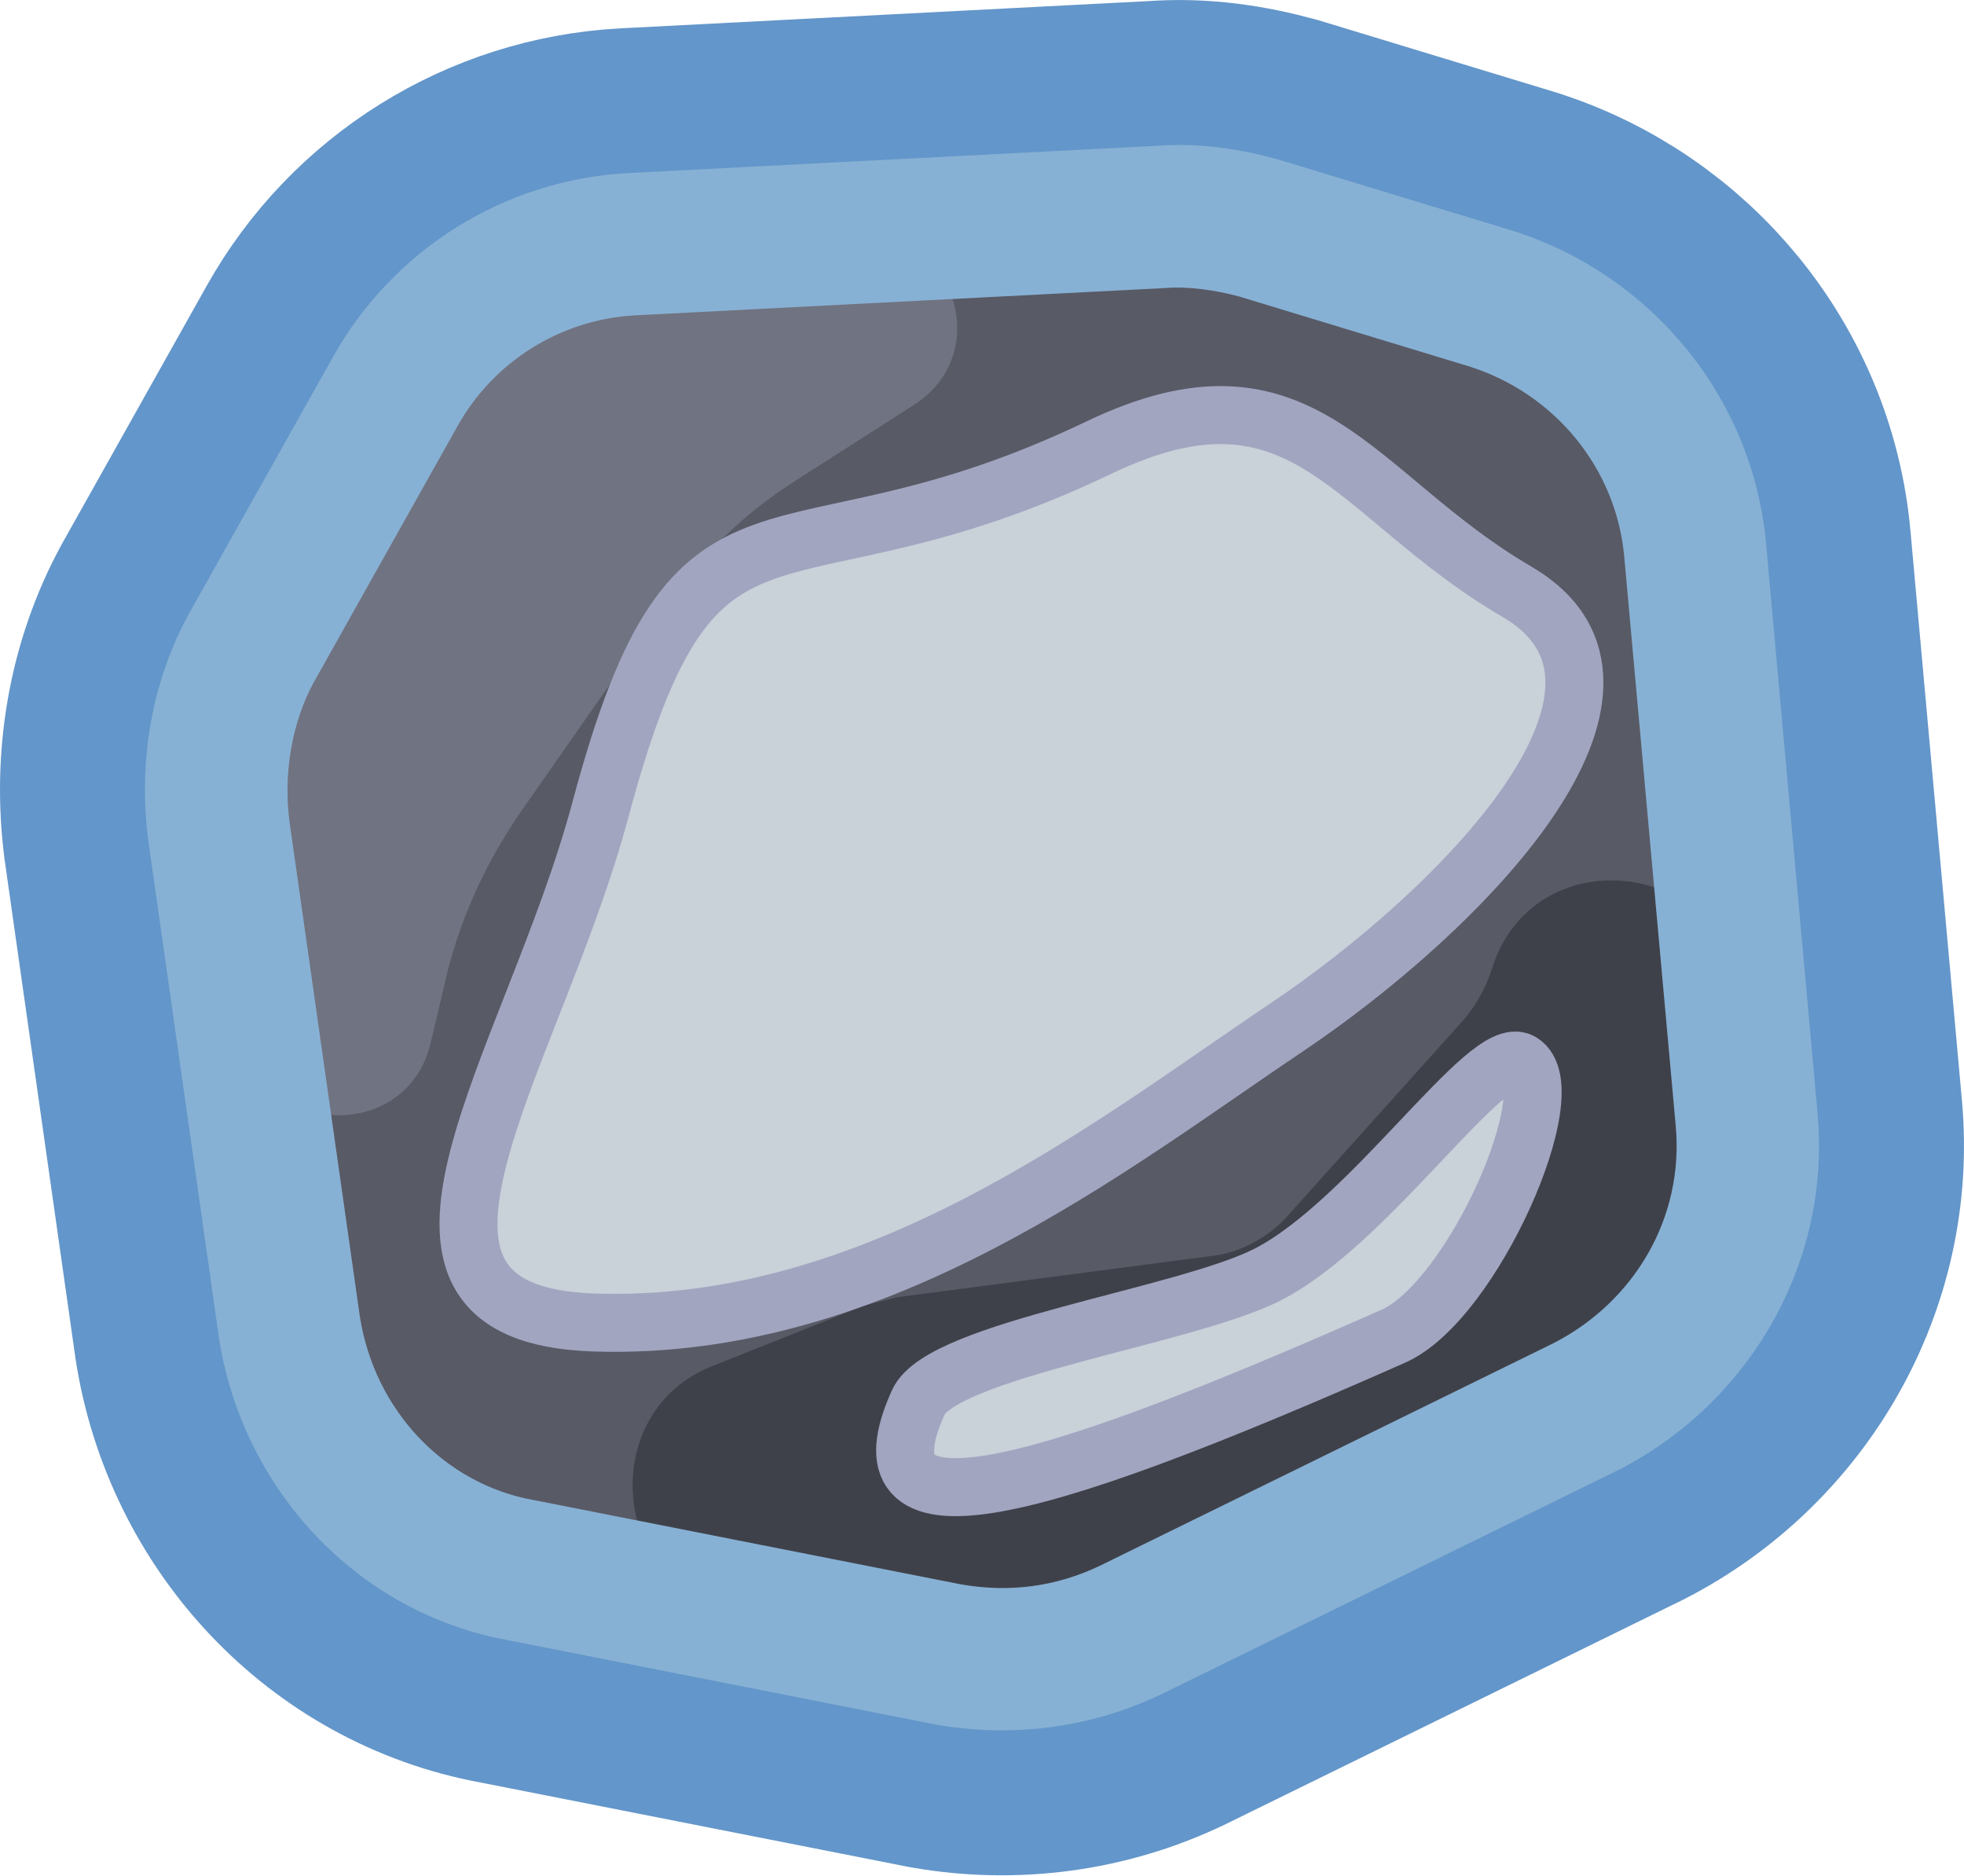
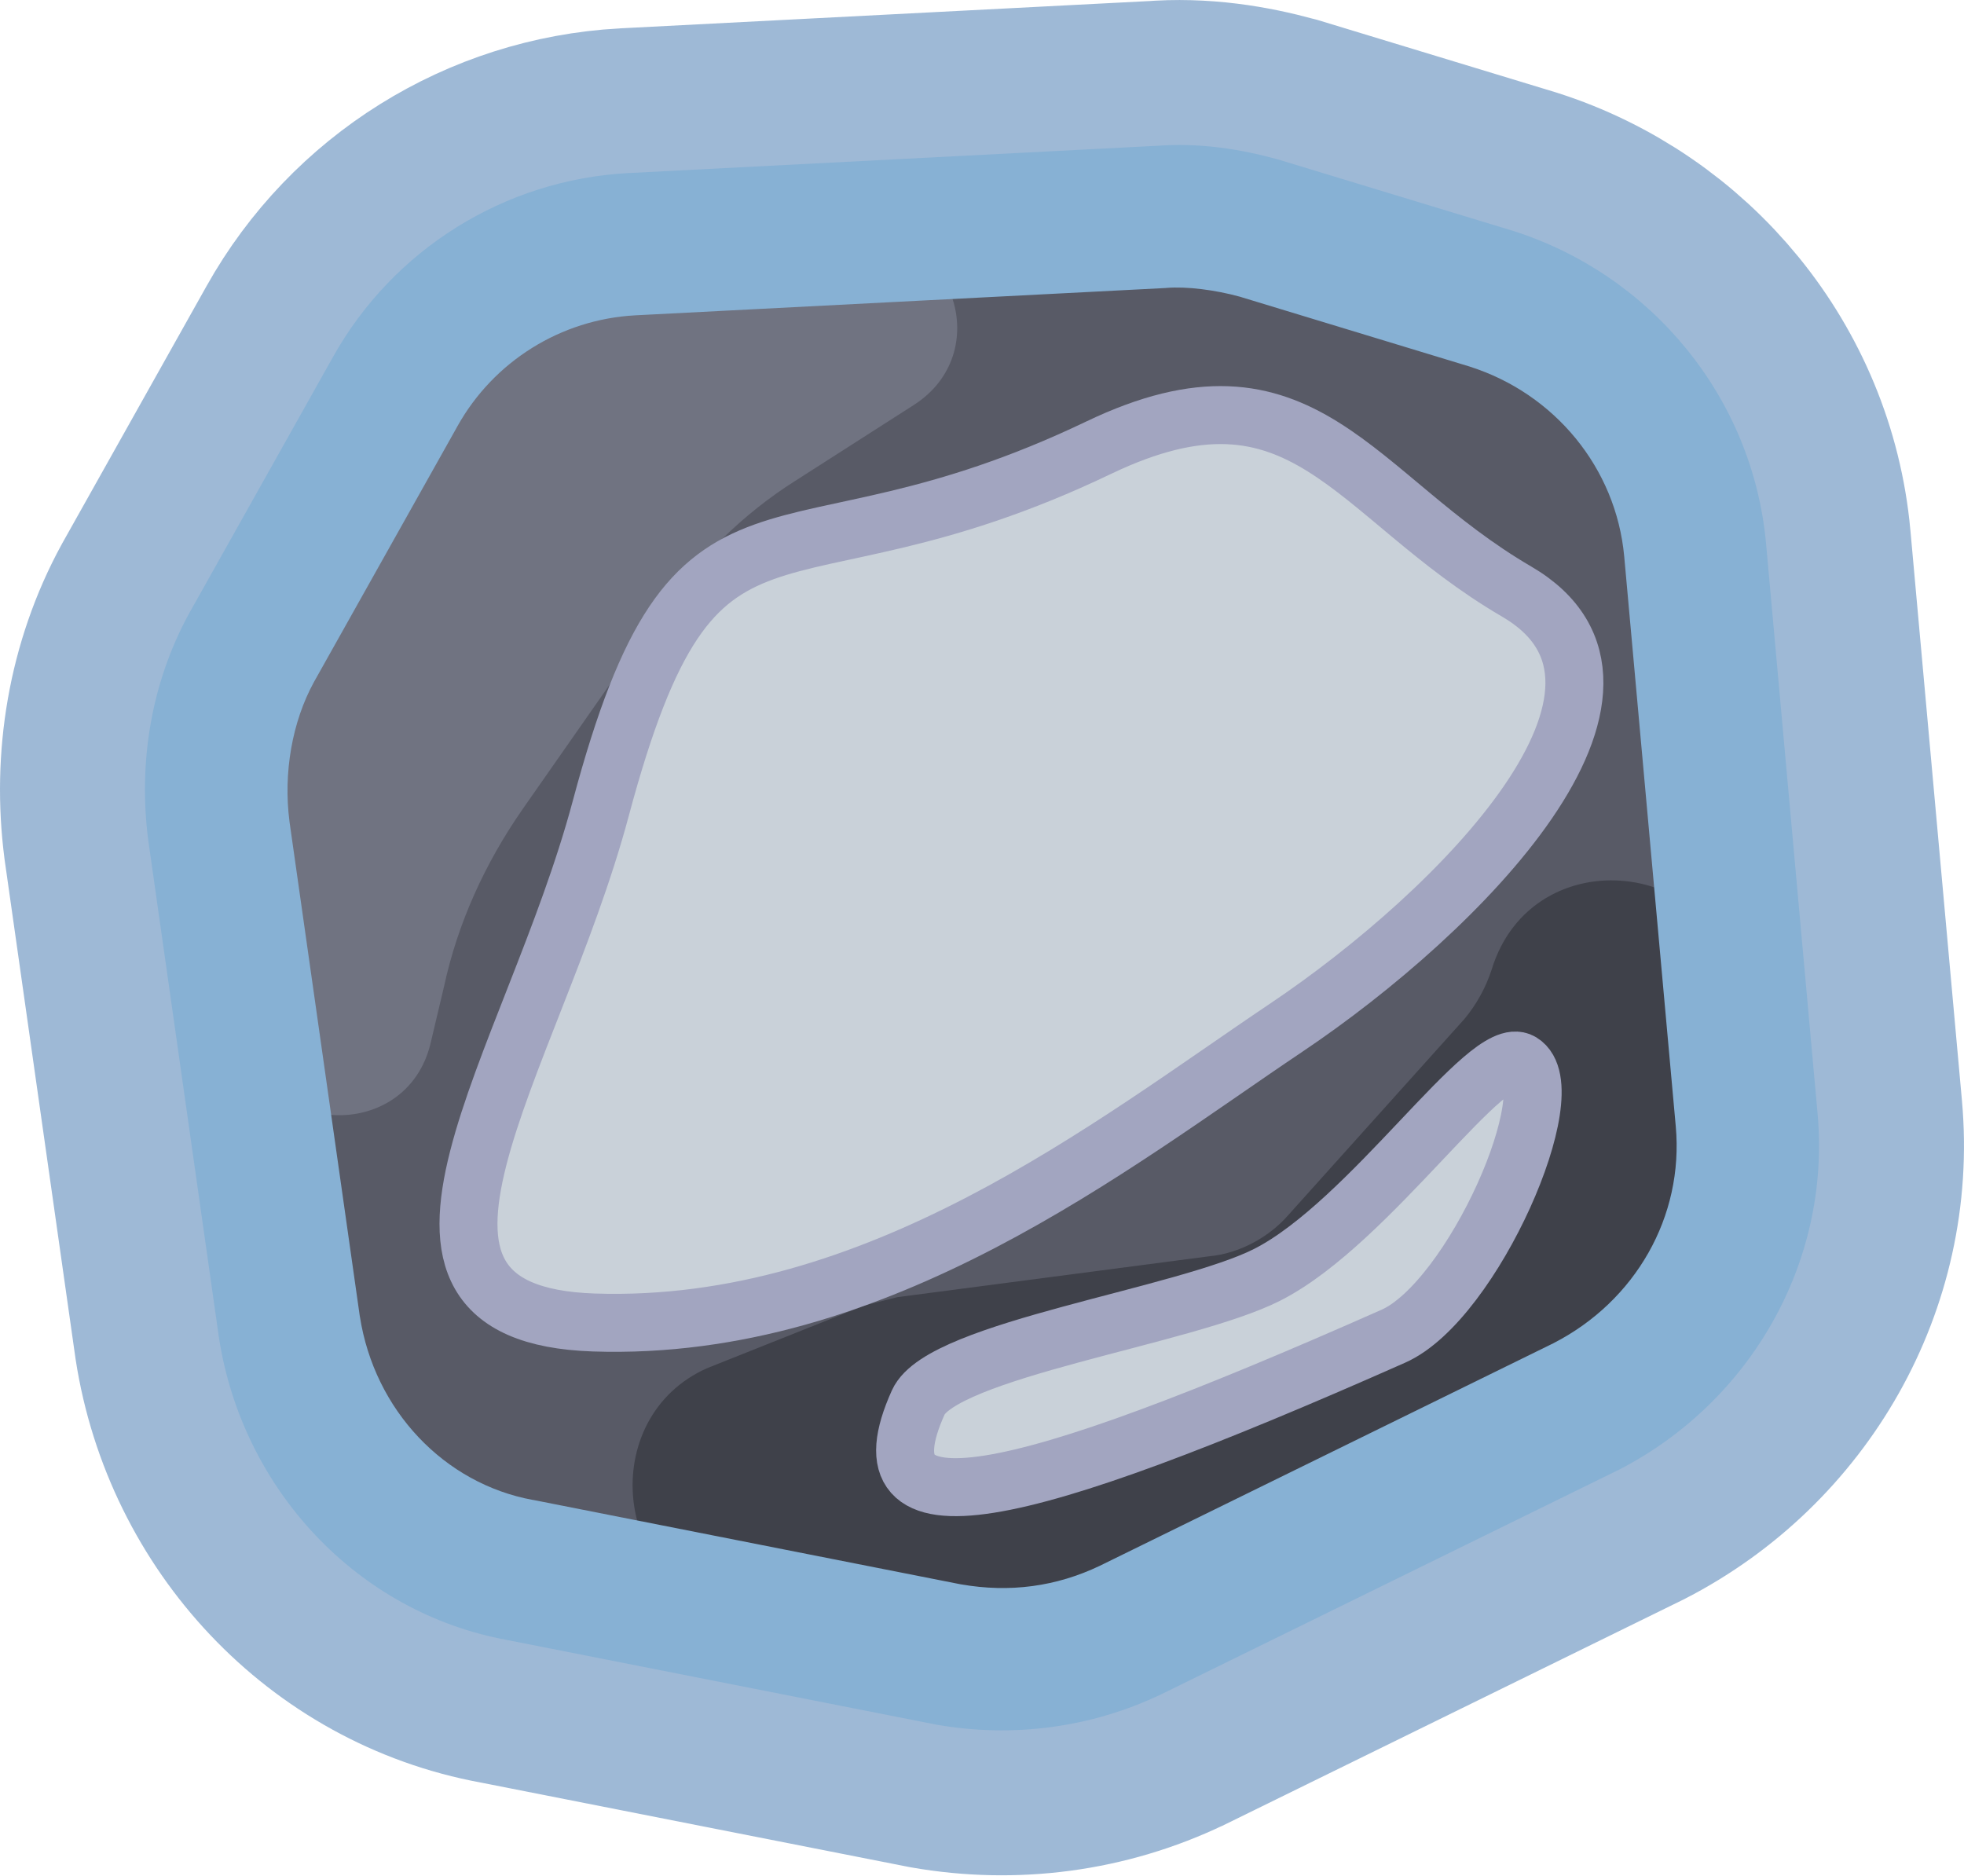
<svg xmlns="http://www.w3.org/2000/svg" xml:space="preserve" width="338.747" height="323.443" viewBox="0 0 81.479 77.798">
-   <path d="m183.87 32.002-21.96 1.133h-.008a14.95 14.95 0 0 0-12.207 7.619l-5.973 10.648-.008.014c-1.57 2.872-2.104 6.186-1.689 9.38l.002.018 2.932 20.633c.972 6.286 5.73 11.406 11.96 12.545l17.78 3.506.031.006c3.165.553 6.414.131 9.328-1.264l.014-.006 18.953-9.3.025-.012c5.414-2.79 8.792-8.576 8.23-14.776l-2.138-23.656v-.002c-.56-6.065-4.766-11.131-10.488-12.955l-.02-.006-9.74-2.96-.039-.01c-1.487-.408-3.225-.703-5.08-.547zm.398 5.896c.847-.07 2.035.087 3.023.358h.002l9.566 2.908.002.002c3.509 1.12 6.058 4.199 6.397 7.865l2.139 23.647c.34 3.758-1.685 7.252-5.051 8.988l-.002.002-18.84 9.244c-1.811.866-3.74 1.122-5.75.772h-.006l-17.744-3.502-.022-.002c-3.675-.672-6.573-3.719-7.177-7.615l-.002-.004-2.918-20.526v-.006c-.26-2.008.109-4.124 1.013-5.777l5.953-10.611v-.002a9.01 9.01 0 0 1 7.381-4.604l21.989-1.133z" style="color:#000;fill:none;stroke:#6396ca;stroke-width:12.027;stroke-miterlimit:10;stroke-dasharray:none;stroke-opacity:1" transform="translate(-135.876 -25.953)" />
+   <path d="m183.87 32.002-21.96 1.133h-.008a14.95 14.95 0 0 0-12.207 7.619l-5.973 10.648-.008.014c-1.57 2.872-2.104 6.186-1.689 9.38l.002.018 2.932 20.633c.972 6.286 5.73 11.406 11.96 12.545l17.78 3.506.031.006c3.165.553 6.414.131 9.328-1.264l.014-.006 18.953-9.3.025-.012c5.414-2.79 8.792-8.576 8.23-14.776l-2.138-23.656v-.002c-.56-6.065-4.766-11.131-10.488-12.955l-.02-.006-9.74-2.96-.039-.01c-1.487-.408-3.225-.703-5.08-.547zm.398 5.896c.847-.07 2.035.087 3.023.358h.002l9.566 2.908.002.002c3.509 1.12 6.058 4.199 6.397 7.865l2.139 23.647c.34 3.758-1.685 7.252-5.051 8.988l-.002.002-18.84 9.244c-1.811.866-3.74 1.122-5.75.772h-.006l-17.744-3.502-.022-.002c-3.675-.672-6.573-3.719-7.177-7.615l-.002-.004-2.918-20.526v-.006c-.26-2.008.109-4.124 1.013-5.777l5.953-10.611v-.002a9.01 9.01 0 0 1 7.381-4.604l21.989-1.133z" style="color:#000;fill:none;stroke:#7ea2c8;stroke-width:12.027;stroke-miterlimit:10;stroke-dasharray:none;stroke-opacity:.75" transform="translate(-135.876 -25.953)" />
  <path d="m147.883 81.013-2.928-20.597c-.337-2.603.113-5.319 1.351-7.582l5.967-10.638a11.98 11.98 0 0 1 9.795-6.111l21.953-1.132c1.351-.113 2.815.113 4.053.453l9.682 2.942c4.616 1.472 7.994 5.546 8.444 10.412l2.139 23.652c.45 4.98-2.252 9.62-6.642 11.883l-18.914 9.28c-2.364 1.132-4.954 1.471-7.543 1.018l-17.788-3.508c-4.954-.905-8.781-4.98-9.57-10.072z" style="color:#000;fill:#585a66;stroke:#33334b;stroke-width:4.5;stroke-miterlimit:10;-inkscape-stroke:none" transform="translate(-135.876 -25.953)" />
  <path d="m166.346 92.783 11.146 2.15c1.125.226 2.251.113 3.264-.453l19.815-9.732c5.179-2.49 8.218-7.922 7.768-13.58l-.338-3.848c-.45-5.772-8.556-6.677-10.245-1.132a6.2 6.2 0 0 1-1.125 2.037l-7.318 8.148c-.788.905-2.027 1.585-3.265 1.698L173.1 79.768l-1.351.34-6.53 2.603c-4.616 2.037-3.94 9.166 1.126 10.072" style="fill:#3f414a;fill-opacity:1;stroke-width:1.129" transform="translate(-135.876 -25.953)" />
  <path d="m171.525 35.745-11.596.566c-2.815.113-5.292 1.698-6.643 4.074l-8.33 14.826c-.45.792-.564 1.584-.45 2.49l1.575 11.203c.563 4.187 6.643 4.527 7.656.34l.563-2.377c.563-2.603 1.688-5.093 3.265-7.356l5.854-8.375c1.463-2.037 3.265-3.847 5.404-5.205l4.953-3.17c3.378-2.15 1.69-7.242-2.251-7.016" style="clip-rule:evenodd;fill:#707381;fill-opacity:1;fill-rule:evenodd;stroke-width:1.129" transform="translate(-135.876 -25.953)" />
  <path d="m183.87 32.002-21.96 1.133h-.008a14.95 14.95 0 0 0-12.207 7.619l-5.973 10.648-.008.014c-1.57 2.872-2.104 6.186-1.689 9.38l.002.018 2.932 20.633c.972 6.286 5.73 11.406 11.96 12.545l17.78 3.506.031.006c3.165.553 6.414.131 9.328-1.264l.014-.006 18.953-9.3.025-.012c5.414-2.79 8.792-8.576 8.23-14.776l-2.138-23.656v-.002c-.56-6.065-4.766-11.131-10.488-12.955l-.02-.006-9.74-2.96-.039-.01c-1.487-.408-3.225-.703-5.08-.547zm.398 5.896c.847-.07 2.035.087 3.023.358h.002l9.566 2.908.002.002c3.509 1.12 6.058 4.199 6.397 7.865l2.139 23.647c.34 3.758-1.685 7.252-5.051 8.988l-.002.002-18.84 9.244c-1.811.866-3.74 1.122-5.75.772h-.006l-17.744-3.502-.022-.002c-3.675-.672-6.573-3.719-7.177-7.615l-.002-.004-2.918-20.526v-.006c-.26-2.008.109-4.124 1.013-5.777l5.953-10.611v-.002a9.01 9.01 0 0 1 7.381-4.604l21.989-1.133z" style="color:#000;fill:#87b1d4;stroke:none;stroke-width:4.5;stroke-miterlimit:10;-inkscape-stroke:none;fill-opacity:1" transform="translate(-135.876 -25.953)" />
  <path d="M45.58 18.573c-13.456 6.444-16.678.089-20.658 14.972-2.839 10.615-10.623 20.975-.284 21.321 11.775.394 21.51-7.391 28.712-12.224s16.393-14.12 9.57-18.1c-6.822-3.98-8.824-10.047-17.34-5.969Z" style="fill:#c9d1d9;stroke:#a2a5c0;stroke-width:2.405;stroke-linecap:square;stroke-linejoin:round;stroke-miterlimit:10.8;paint-order:fill markers stroke" />
  <path d="M52.592 52.876c4.264-2.18 9.14-9.647 10.518-8.813 1.832 1.11-2.007 9.91-5.306 11.372-15.825 7.012-22.269 8.433-19.71 2.748.984-2.188 11.088-3.564 14.498-5.307z" style="fill:#c9d1d9;fill-opacity:1;stroke:#a2a5c0;stroke-width:2.405;stroke-linecap:square;stroke-linejoin:round;stroke-miterlimit:10.8;stroke-opacity:1;paint-order:fill markers stroke" />
</svg>
